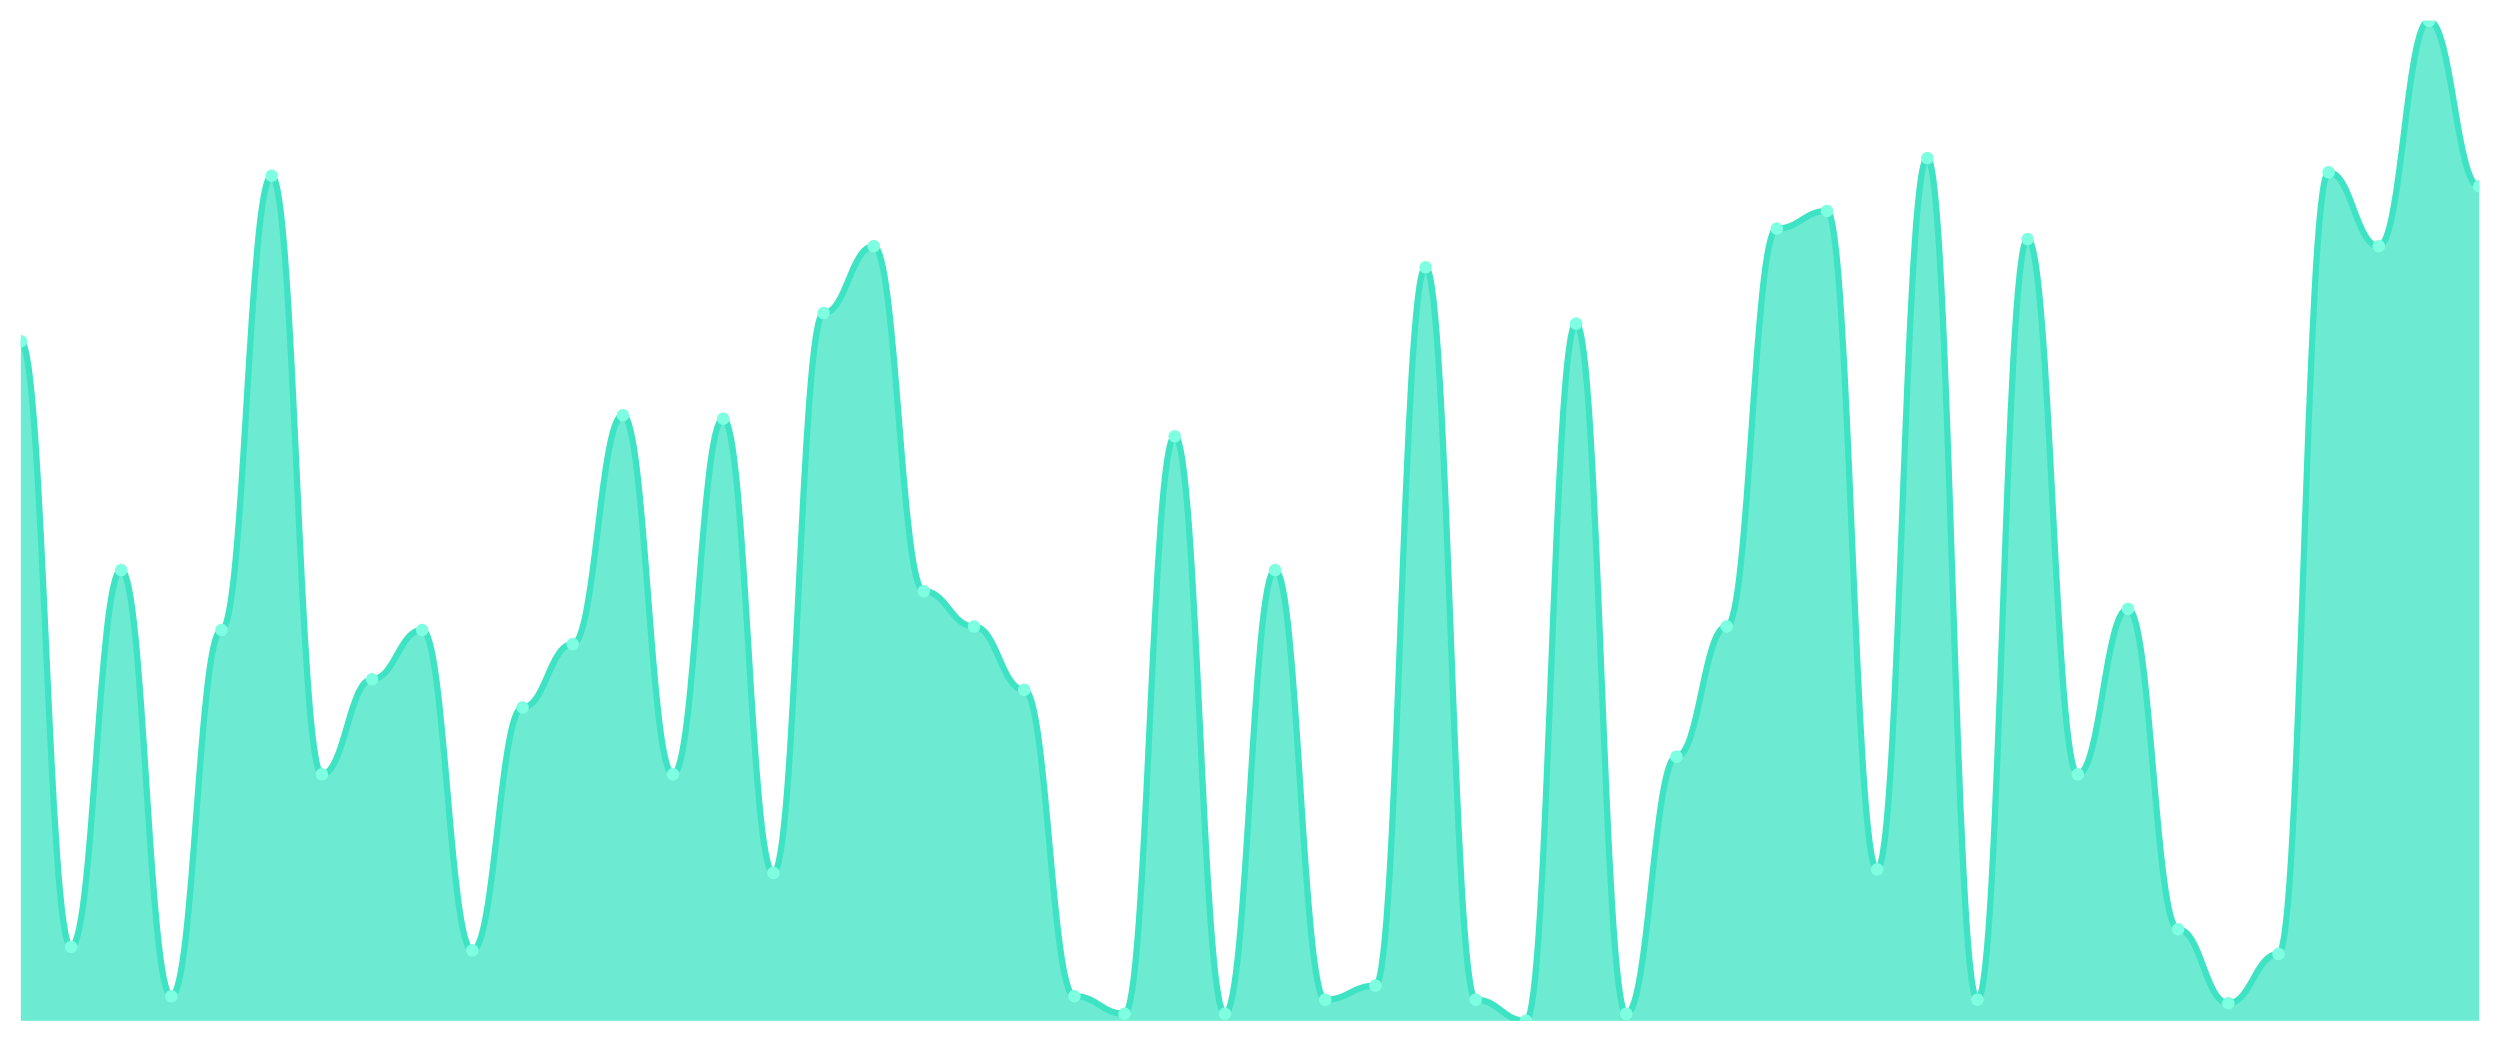
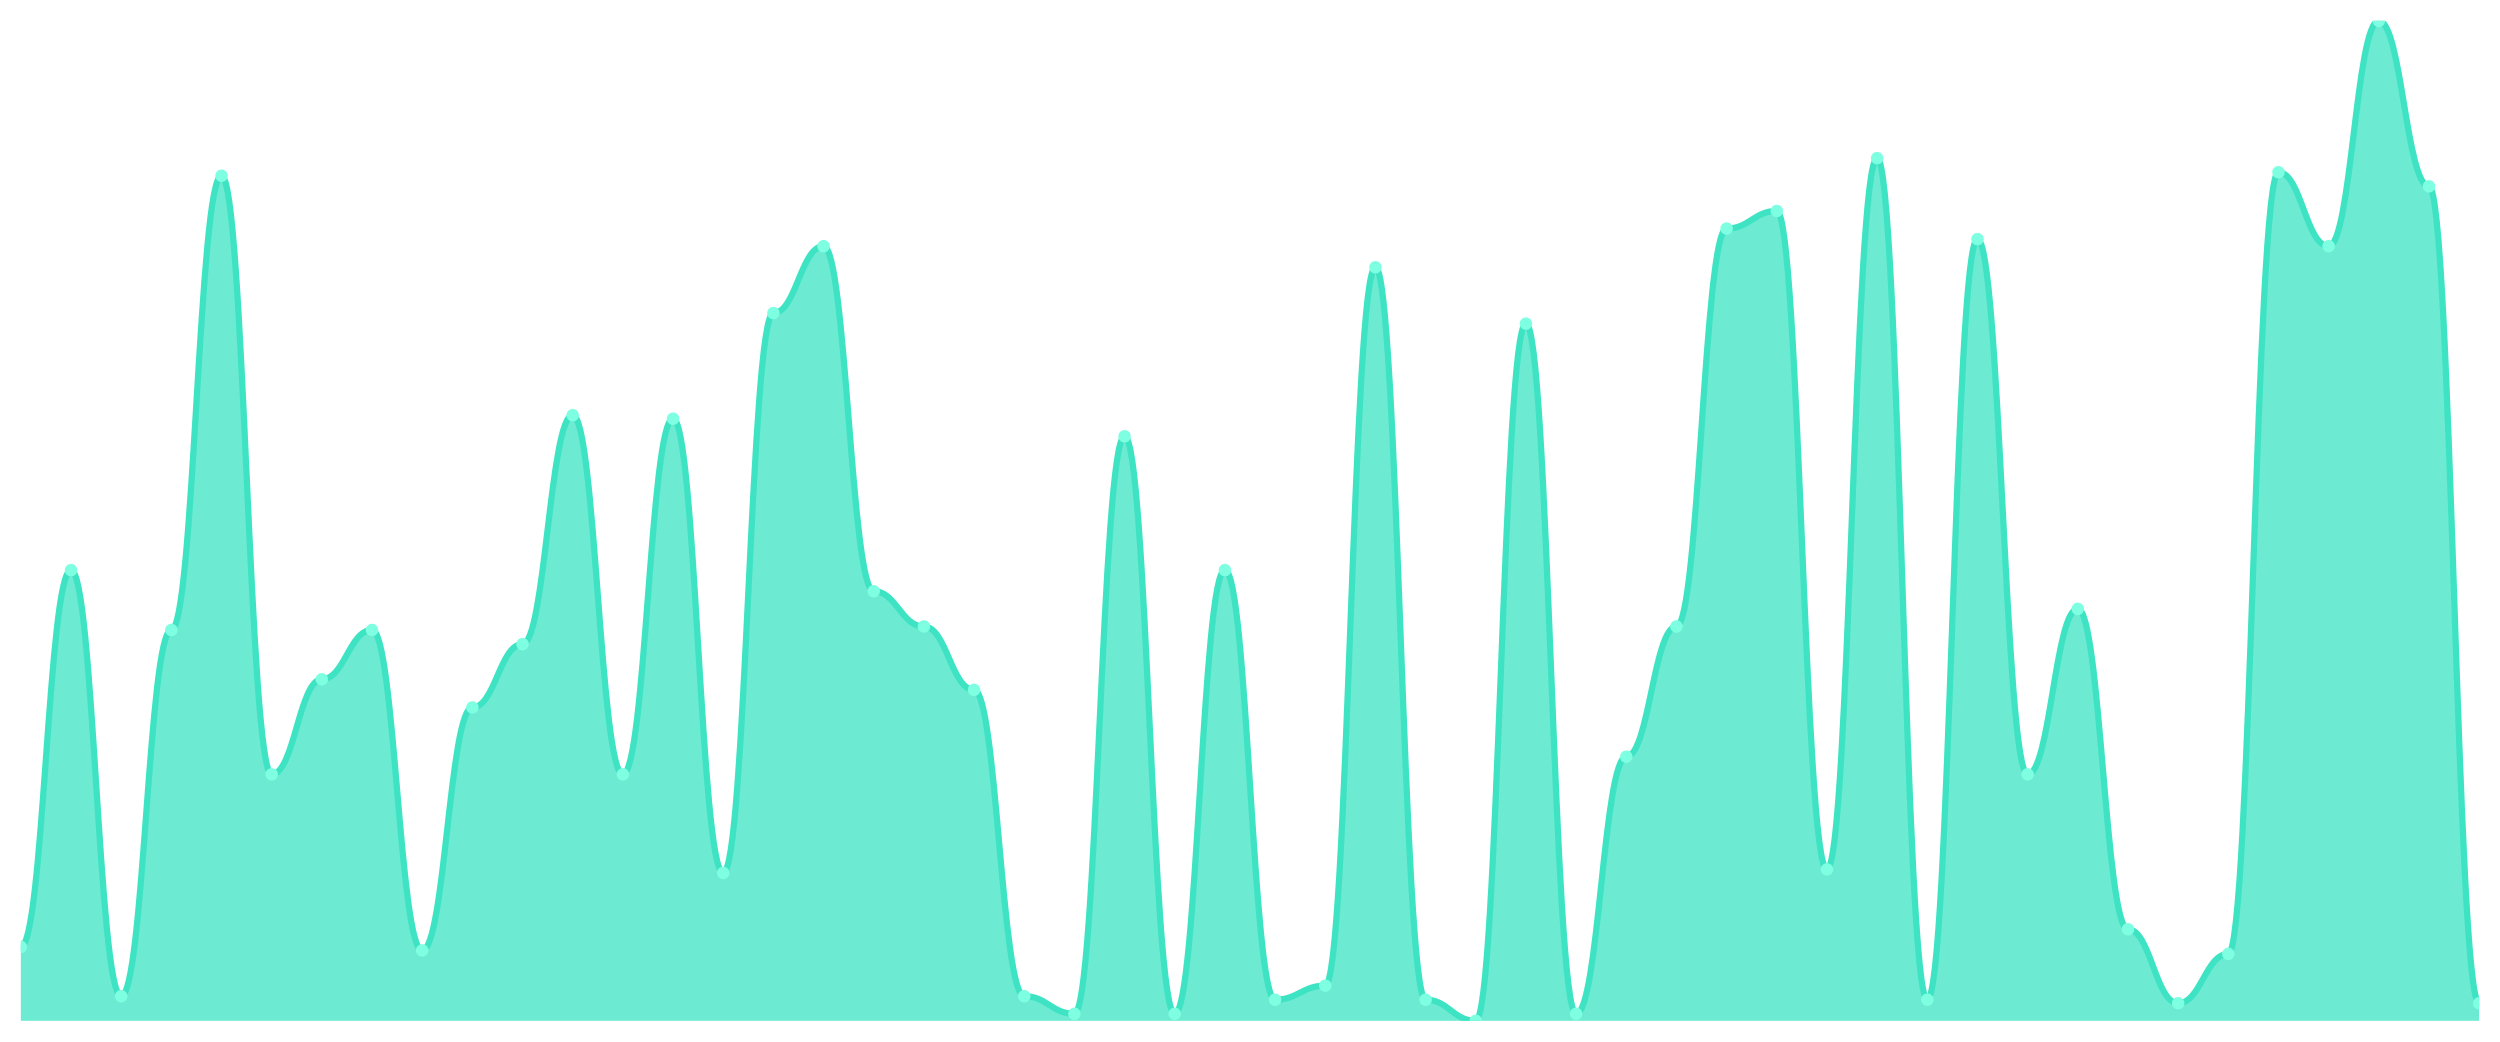
<svg xmlns="http://www.w3.org/2000/svg" viewBox="0 0 1200 500" width="1200" height="500">
  <defs>
    <clipPath id="c">
      <rect x="10" y="10" width="1180" height="480" />
    </clipPath>
  </defs>
  <rect width="1200" height="500" fill="none" />
  <g clip-path="url(#c)">
-     <path d="M 10,490 L 10,163.803 C 20.837,163.803 23.245,454.507 34.082,454.507 C 44.918,454.507 47.327,273.662 58.163,273.662 C 69,273.662 71.408,478.169 82.245,478.169 C 93.082,478.169 95.49,302.394 106.327,302.394 C 117.163,302.394 119.571,84.366 130.408,84.366 C 141.245,84.366 143.653,371.69 154.49,371.69 C 165.327,371.69 167.735,326.056 178.571,326.056 C 189.408,326.056 191.816,302.394 202.653,302.394 C 213.49,302.394 215.898,456.197 226.735,456.197 C 237.571,456.197 239.98,339.577 250.816,339.577 C 261.653,339.577 264.061,309.155 274.898,309.155 C 285.735,309.155 288.143,199.296 298.98,199.296 C 309.816,199.296 312.224,371.69 323.061,371.69 C 333.898,371.69 336.306,200.986 347.143,200.986 C 357.98,200.986 360.388,419.014 371.224,419.014 C 382.061,419.014 384.469,150.282 395.306,150.282 C 406.143,150.282 408.551,118.169 419.388,118.169 C 430.224,118.169 432.633,283.803 443.469,283.803 C 454.306,283.803 456.714,300.704 467.551,300.704 C 478.388,300.704 480.796,331.127 491.633,331.127 C 502.469,331.127 504.878,478.169 515.714,478.169 C 526.551,478.169 528.959,486.62 539.796,486.62 C 550.633,486.62 553.041,209.437 563.878,209.437 C 574.714,209.437 577.122,486.62 587.959,486.62 C 598.796,486.62 601.204,273.662 612.041,273.662 C 622.878,273.662 625.286,479.859 636.122,479.859 C 646.959,479.859 649.367,473.099 660.204,473.099 C 671.041,473.099 673.449,128.31 684.286,128.31 C 695.122,128.31 697.531,479.859 708.367,479.859 C 719.204,479.859 721.612,490 732.449,490 C 743.286,490 745.694,155.352 756.531,155.352 C 767.367,155.352 769.776,486.62 780.612,486.62 C 791.449,486.62 793.857,363.239 804.694,363.239 C 815.531,363.239 817.939,300.704 828.776,300.704 C 839.612,300.704 842.02,109.718 852.857,109.718 C 863.694,109.718 866.102,101.268 876.939,101.268 C 887.776,101.268 890.184,417.324 901.02,417.324 C 911.857,417.324 914.265,75.915 925.102,75.915 C 935.939,75.915 938.347,479.859 949.184,479.859 C 960.02,479.859 962.429,114.789 973.265,114.789 C 984.102,114.789 986.51,371.69 997.347,371.69 C 1008.184,371.69 1010.592,292.254 1021.429,292.254 C 1032.265,292.254 1034.673,446.056 1045.51,446.056 C 1056.347,446.056 1058.755,481.549 1069.592,481.549 C 1080.429,481.549 1082.837,457.887 1093.673,457.887 C 1104.51,457.887 1106.918,82.676 1117.755,82.676 C 1128.592,82.676 1131,118.169 1141.837,118.169 C 1152.673,118.169 1155.082,10 1165.918,10 C 1176.755,10 1179.163,89.437 1190,89.437 L 1190,490 Z" fill="rgba(61,227,195,0.75)" />
-     <path d="M 10,163.803 C 20.837,163.803 23.245,454.507 34.082,454.507 C 44.918,454.507 47.327,273.662 58.163,273.662 C 69,273.662 71.408,478.169 82.245,478.169 C 93.082,478.169 95.49,302.394 106.327,302.394 C 117.163,302.394 119.571,84.366 130.408,84.366 C 141.245,84.366 143.653,371.69 154.49,371.69 C 165.327,371.69 167.735,326.056 178.571,326.056 C 189.408,326.056 191.816,302.394 202.653,302.394 C 213.49,302.394 215.898,456.197 226.735,456.197 C 237.571,456.197 239.98,339.577 250.816,339.577 C 261.653,339.577 264.061,309.155 274.898,309.155 C 285.735,309.155 288.143,199.296 298.98,199.296 C 309.816,199.296 312.224,371.69 323.061,371.69 C 333.898,371.69 336.306,200.986 347.143,200.986 C 357.98,200.986 360.388,419.014 371.224,419.014 C 382.061,419.014 384.469,150.282 395.306,150.282 C 406.143,150.282 408.551,118.169 419.388,118.169 C 430.224,118.169 432.633,283.803 443.469,283.803 C 454.306,283.803 456.714,300.704 467.551,300.704 C 478.388,300.704 480.796,331.127 491.633,331.127 C 502.469,331.127 504.878,478.169 515.714,478.169 C 526.551,478.169 528.959,486.62 539.796,486.62 C 550.633,486.62 553.041,209.437 563.878,209.437 C 574.714,209.437 577.122,486.62 587.959,486.62 C 598.796,486.62 601.204,273.662 612.041,273.662 C 622.878,273.662 625.286,479.859 636.122,479.859 C 646.959,479.859 649.367,473.099 660.204,473.099 C 671.041,473.099 673.449,128.31 684.286,128.31 C 695.122,128.31 697.531,479.859 708.367,479.859 C 719.204,479.859 721.612,490 732.449,490 C 743.286,490 745.694,155.352 756.531,155.352 C 767.367,155.352 769.776,486.62 780.612,486.62 C 791.449,486.62 793.857,363.239 804.694,363.239 C 815.531,363.239 817.939,300.704 828.776,300.704 C 839.612,300.704 842.02,109.718 852.857,109.718 C 863.694,109.718 866.102,101.268 876.939,101.268 C 887.776,101.268 890.184,417.324 901.02,417.324 C 911.857,417.324 914.265,75.915 925.102,75.915 C 935.939,75.915 938.347,479.859 949.184,479.859 C 960.02,479.859 962.429,114.789 973.265,114.789 C 984.102,114.789 986.51,371.69 997.347,371.69 C 1008.184,371.69 1010.592,292.254 1021.429,292.254 C 1032.265,292.254 1034.673,446.056 1045.51,446.056 C 1056.347,446.056 1058.755,481.549 1069.592,481.549 C 1080.429,481.549 1082.837,457.887 1093.673,457.887 C 1104.51,457.887 1106.918,82.676 1117.755,82.676 C 1128.592,82.676 1131,118.169 1141.837,118.169 C 1152.673,118.169 1155.082,10 1165.918,10 C 1176.755,10 1179.163,89.437 1190,89.437" fill="none" stroke="#3de3c3" stroke-width="3" stroke-linecap="round" stroke-linejoin="round" />
-     <circle cx="10" cy="163.803" r="3" fill="#7fffe1" />
-     <circle cx="34.082" cy="454.507" r="3" fill="#7fffe1" />
-     <circle cx="58.163" cy="273.662" r="3" fill="#7fffe1" />
-     <circle cx="82.245" cy="478.169" r="3" fill="#7fffe1" />
-     <circle cx="106.327" cy="302.394" r="3" fill="#7fffe1" />
-     <circle cx="130.408" cy="84.366" r="3" fill="#7fffe1" />
-     <circle cx="154.49" cy="371.69" r="3" fill="#7fffe1" />
-     <circle cx="178.571" cy="326.056" r="3" fill="#7fffe1" />
-     <circle cx="202.653" cy="302.394" r="3" fill="#7fffe1" />
-     <circle cx="226.735" cy="456.197" r="3" fill="#7fffe1" />
-     <circle cx="250.816" cy="339.577" r="3" fill="#7fffe1" />
-     <circle cx="274.898" cy="309.155" r="3" fill="#7fffe1" />
-     <circle cx="298.98" cy="199.296" r="3" fill="#7fffe1" />
-     <circle cx="323.061" cy="371.69" r="3" fill="#7fffe1" />
-     <circle cx="347.143" cy="200.986" r="3" fill="#7fffe1" />
-     <circle cx="371.224" cy="419.014" r="3" fill="#7fffe1" />
-     <circle cx="395.306" cy="150.282" r="3" fill="#7fffe1" />
-     <circle cx="419.388" cy="118.169" r="3" fill="#7fffe1" />
-     <circle cx="443.469" cy="283.803" r="3" fill="#7fffe1" />
-     <circle cx="467.551" cy="300.704" r="3" fill="#7fffe1" />
-     <circle cx="491.633" cy="331.127" r="3" fill="#7fffe1" />
-     <circle cx="515.714" cy="478.169" r="3" fill="#7fffe1" />
-     <circle cx="539.796" cy="486.62" r="3" fill="#7fffe1" />
-     <circle cx="563.878" cy="209.437" r="3" fill="#7fffe1" />
-     <circle cx="587.959" cy="486.62" r="3" fill="#7fffe1" />
-     <circle cx="612.041" cy="273.662" r="3" fill="#7fffe1" />
-     <circle cx="636.122" cy="479.859" r="3" fill="#7fffe1" />
-     <circle cx="660.204" cy="473.099" r="3" fill="#7fffe1" />
-     <circle cx="684.286" cy="128.31" r="3" fill="#7fffe1" />
-     <circle cx="708.367" cy="479.859" r="3" fill="#7fffe1" />
-     <circle cx="732.449" cy="490" r="3" fill="#7fffe1" />
-     <circle cx="756.531" cy="155.352" r="3" fill="#7fffe1" />
-     <circle cx="780.612" cy="486.62" r="3" fill="#7fffe1" />
-     <circle cx="804.694" cy="363.239" r="3" fill="#7fffe1" />
-     <circle cx="828.776" cy="300.704" r="3" fill="#7fffe1" />
-     <circle cx="852.857" cy="109.718" r="3" fill="#7fffe1" />
-     <circle cx="876.939" cy="101.268" r="3" fill="#7fffe1" />
-     <circle cx="901.02" cy="417.324" r="3" fill="#7fffe1" />
-     <circle cx="925.102" cy="75.915" r="3" fill="#7fffe1" />
-     <circle cx="949.184" cy="479.859" r="3" fill="#7fffe1" />
-     <circle cx="973.265" cy="114.789" r="3" fill="#7fffe1" />
-     <circle cx="997.347" cy="371.69" r="3" fill="#7fffe1" />
-     <circle cx="1021.429" cy="292.254" r="3" fill="#7fffe1" />
-     <circle cx="1045.51" cy="446.056" r="3" fill="#7fffe1" />
-     <circle cx="1069.592" cy="481.549" r="3" fill="#7fffe1" />
-     <circle cx="1093.673" cy="457.887" r="3" fill="#7fffe1" />
-     <circle cx="1117.755" cy="82.676" r="3" fill="#7fffe1" />
-     <circle cx="1141.837" cy="118.169" r="3" fill="#7fffe1" />
-     <circle cx="1165.918" cy="10" r="3" fill="#7fffe1" />
-     <circle cx="1190" cy="89.437" r="3" fill="#7fffe1" />
+     <path d="M 10,490 L 10,454.507 C 20.837,454.507 23.245,273.662 34.082,273.662 C 44.918,273.662 47.327,478.169 58.163,478.169 C 69,478.169 71.408,302.394 82.245,302.394 C 93.082,302.394 95.49,84.366 106.327,84.366 C 117.163,84.366 119.571,371.69 130.408,371.69 C 141.245,371.69 143.653,326.056 154.49,326.056 C 165.327,326.056 167.735,302.394 178.571,302.394 C 189.408,302.394 191.816,456.197 202.653,456.197 C 213.49,456.197 215.898,339.577 226.735,339.577 C 237.571,339.577 239.98,309.155 250.816,309.155 C 261.653,309.155 264.061,199.296 274.898,199.296 C 285.735,199.296 288.143,371.69 298.98,371.69 C 309.816,371.69 312.224,200.986 323.061,200.986 C 333.898,200.986 336.306,419.014 347.143,419.014 C 357.98,419.014 360.388,150.282 371.224,150.282 C 382.061,150.282 384.469,118.169 395.306,118.169 C 406.143,118.169 408.551,283.803 419.388,283.803 C 430.224,283.803 432.633,300.704 443.469,300.704 C 454.306,300.704 456.714,331.127 467.551,331.127 C 478.388,331.127 480.796,478.169 491.633,478.169 C 502.469,478.169 504.878,486.62 515.714,486.62 C 526.551,486.62 528.959,209.437 539.796,209.437 C 550.633,209.437 553.041,486.62 563.878,486.62 C 574.714,486.62 577.122,273.662 587.959,273.662 C 598.796,273.662 601.204,479.859 612.041,479.859 C 622.878,479.859 625.286,473.099 636.122,473.099 C 646.959,473.099 649.367,128.31 660.204,128.31 C 671.041,128.31 673.449,479.859 684.286,479.859 C 695.122,479.859 697.531,490 708.367,490 C 719.204,490 721.612,155.352 732.449,155.352 C 743.286,155.352 745.694,486.62 756.531,486.62 C 767.367,486.62 769.776,363.239 780.612,363.239 C 791.449,363.239 793.857,300.704 804.694,300.704 C 815.531,300.704 817.939,109.718 828.776,109.718 C 839.612,109.718 842.02,101.268 852.857,101.268 C 863.694,101.268 866.102,417.324 876.939,417.324 C 887.776,417.324 890.184,75.915 901.02,75.915 C 911.857,75.915 914.265,479.859 925.102,479.859 C 935.939,479.859 938.347,114.789 949.184,114.789 C 960.02,114.789 962.429,371.69 973.265,371.69 C 984.102,371.69 986.51,292.254 997.347,292.254 C 1008.184,292.254 1010.592,446.056 1021.429,446.056 C 1032.265,446.056 1034.673,481.549 1045.51,481.549 C 1056.347,481.549 1058.755,457.887 1069.592,457.887 C 1080.429,457.887 1082.837,82.676 1093.673,82.676 C 1104.51,82.676 1106.918,118.169 1117.755,118.169 C 1128.592,118.169 1131,10 1141.837,10 C 1152.673,10 1155.082,89.437 1165.918,89.437 C 1176.755,89.437 1179.163,481.549 1190,481.549 L 1190,490 Z" fill="rgba(61,227,195,0.75)" />
+     <path d="M 10,454.507 C 20.837,454.507 23.245,273.662 34.082,273.662 C 44.918,273.662 47.327,478.169 58.163,478.169 C 69,478.169 71.408,302.394 82.245,302.394 C 93.082,302.394 95.49,84.366 106.327,84.366 C 117.163,84.366 119.571,371.69 130.408,371.69 C 141.245,371.69 143.653,326.056 154.49,326.056 C 165.327,326.056 167.735,302.394 178.571,302.394 C 189.408,302.394 191.816,456.197 202.653,456.197 C 213.49,456.197 215.898,339.577 226.735,339.577 C 237.571,339.577 239.98,309.155 250.816,309.155 C 261.653,309.155 264.061,199.296 274.898,199.296 C 285.735,199.296 288.143,371.69 298.98,371.69 C 309.816,371.69 312.224,200.986 323.061,200.986 C 333.898,200.986 336.306,419.014 347.143,419.014 C 357.98,419.014 360.388,150.282 371.224,150.282 C 382.061,150.282 384.469,118.169 395.306,118.169 C 406.143,118.169 408.551,283.803 419.388,283.803 C 430.224,283.803 432.633,300.704 443.469,300.704 C 454.306,300.704 456.714,331.127 467.551,331.127 C 478.388,331.127 480.796,478.169 491.633,478.169 C 502.469,478.169 504.878,486.62 515.714,486.62 C 526.551,486.62 528.959,209.437 539.796,209.437 C 550.633,209.437 553.041,486.62 563.878,486.62 C 574.714,486.62 577.122,273.662 587.959,273.662 C 598.796,273.662 601.204,479.859 612.041,479.859 C 622.878,479.859 625.286,473.099 636.122,473.099 C 646.959,473.099 649.367,128.31 660.204,128.31 C 671.041,128.31 673.449,479.859 684.286,479.859 C 695.122,479.859 697.531,490 708.367,490 C 719.204,490 721.612,155.352 732.449,155.352 C 743.286,155.352 745.694,486.62 756.531,486.62 C 767.367,486.62 769.776,363.239 780.612,363.239 C 791.449,363.239 793.857,300.704 804.694,300.704 C 815.531,300.704 817.939,109.718 828.776,109.718 C 839.612,109.718 842.02,101.268 852.857,101.268 C 863.694,101.268 866.102,417.324 876.939,417.324 C 887.776,417.324 890.184,75.915 901.02,75.915 C 911.857,75.915 914.265,479.859 925.102,479.859 C 935.939,479.859 938.347,114.789 949.184,114.789 C 960.02,114.789 962.429,371.69 973.265,371.69 C 984.102,371.69 986.51,292.254 997.347,292.254 C 1008.184,292.254 1010.592,446.056 1021.429,446.056 C 1032.265,446.056 1034.673,481.549 1045.51,481.549 C 1056.347,481.549 1058.755,457.887 1069.592,457.887 C 1080.429,457.887 1082.837,82.676 1093.673,82.676 C 1104.51,82.676 1106.918,118.169 1117.755,118.169 C 1128.592,118.169 1131,10 1141.837,10 C 1152.673,10 1155.082,89.437 1165.918,89.437 C 1176.755,89.437 1179.163,481.549 1190,481.549" fill="none" stroke="#3de3c3" stroke-width="3" stroke-linecap="round" stroke-linejoin="round" />
+     <circle cx="10" cy="454.507" r="3" fill="#7fffe1" />
+     <circle cx="34.082" cy="273.662" r="3" fill="#7fffe1" />
+     <circle cx="58.163" cy="478.169" r="3" fill="#7fffe1" />
+     <circle cx="82.245" cy="302.394" r="3" fill="#7fffe1" />
+     <circle cx="106.327" cy="84.366" r="3" fill="#7fffe1" />
+     <circle cx="130.408" cy="371.69" r="3" fill="#7fffe1" />
+     <circle cx="154.49" cy="326.056" r="3" fill="#7fffe1" />
+     <circle cx="178.571" cy="302.394" r="3" fill="#7fffe1" />
+     <circle cx="202.653" cy="456.197" r="3" fill="#7fffe1" />
+     <circle cx="226.735" cy="339.577" r="3" fill="#7fffe1" />
+     <circle cx="250.816" cy="309.155" r="3" fill="#7fffe1" />
+     <circle cx="274.898" cy="199.296" r="3" fill="#7fffe1" />
+     <circle cx="298.98" cy="371.69" r="3" fill="#7fffe1" />
+     <circle cx="323.061" cy="200.986" r="3" fill="#7fffe1" />
+     <circle cx="347.143" cy="419.014" r="3" fill="#7fffe1" />
+     <circle cx="371.224" cy="150.282" r="3" fill="#7fffe1" />
+     <circle cx="395.306" cy="118.169" r="3" fill="#7fffe1" />
+     <circle cx="419.388" cy="283.803" r="3" fill="#7fffe1" />
+     <circle cx="443.469" cy="300.704" r="3" fill="#7fffe1" />
+     <circle cx="467.551" cy="331.127" r="3" fill="#7fffe1" />
+     <circle cx="491.633" cy="478.169" r="3" fill="#7fffe1" />
+     <circle cx="515.714" cy="486.62" r="3" fill="#7fffe1" />
+     <circle cx="539.796" cy="209.437" r="3" fill="#7fffe1" />
+     <circle cx="563.878" cy="486.62" r="3" fill="#7fffe1" />
+     <circle cx="587.959" cy="273.662" r="3" fill="#7fffe1" />
+     <circle cx="612.041" cy="479.859" r="3" fill="#7fffe1" />
+     <circle cx="636.122" cy="473.099" r="3" fill="#7fffe1" />
+     <circle cx="660.204" cy="128.31" r="3" fill="#7fffe1" />
+     <circle cx="684.286" cy="479.859" r="3" fill="#7fffe1" />
+     <circle cx="708.367" cy="490" r="3" fill="#7fffe1" />
+     <circle cx="732.449" cy="155.352" r="3" fill="#7fffe1" />
+     <circle cx="756.531" cy="486.62" r="3" fill="#7fffe1" />
+     <circle cx="780.612" cy="363.239" r="3" fill="#7fffe1" />
+     <circle cx="804.694" cy="300.704" r="3" fill="#7fffe1" />
+     <circle cx="828.776" cy="109.718" r="3" fill="#7fffe1" />
+     <circle cx="852.857" cy="101.268" r="3" fill="#7fffe1" />
+     <circle cx="876.939" cy="417.324" r="3" fill="#7fffe1" />
+     <circle cx="901.02" cy="75.915" r="3" fill="#7fffe1" />
+     <circle cx="925.102" cy="479.859" r="3" fill="#7fffe1" />
+     <circle cx="949.184" cy="114.789" r="3" fill="#7fffe1" />
+     <circle cx="973.265" cy="371.69" r="3" fill="#7fffe1" />
+     <circle cx="997.347" cy="292.254" r="3" fill="#7fffe1" />
+     <circle cx="1021.429" cy="446.056" r="3" fill="#7fffe1" />
+     <circle cx="1045.51" cy="481.549" r="3" fill="#7fffe1" />
+     <circle cx="1069.592" cy="457.887" r="3" fill="#7fffe1" />
+     <circle cx="1093.673" cy="82.676" r="3" fill="#7fffe1" />
+     <circle cx="1117.755" cy="118.169" r="3" fill="#7fffe1" />
+     <circle cx="1141.837" cy="10" r="3" fill="#7fffe1" />
+     <circle cx="1165.918" cy="89.437" r="3" fill="#7fffe1" />
+     <circle cx="1190" cy="481.549" r="3" fill="#7fffe1" />
  </g>
</svg>
